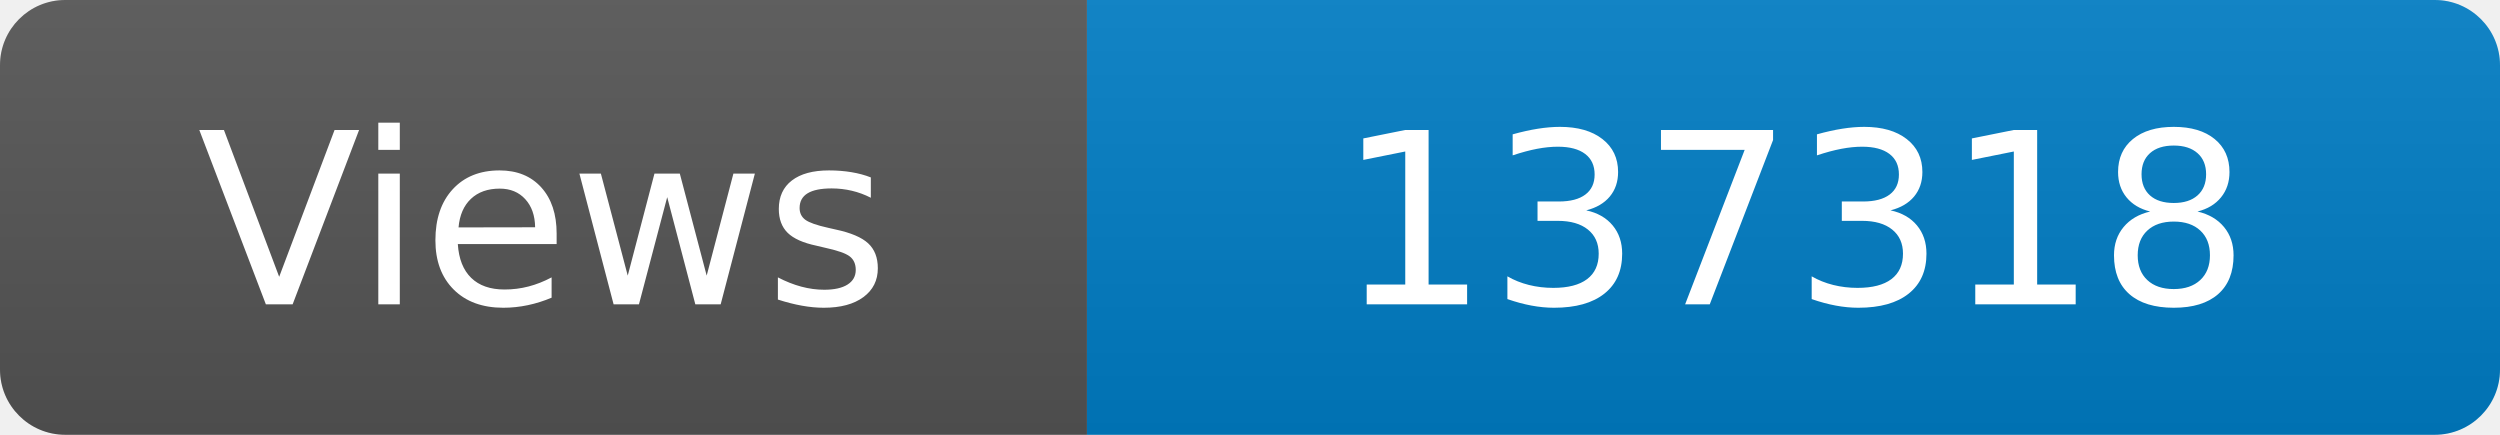
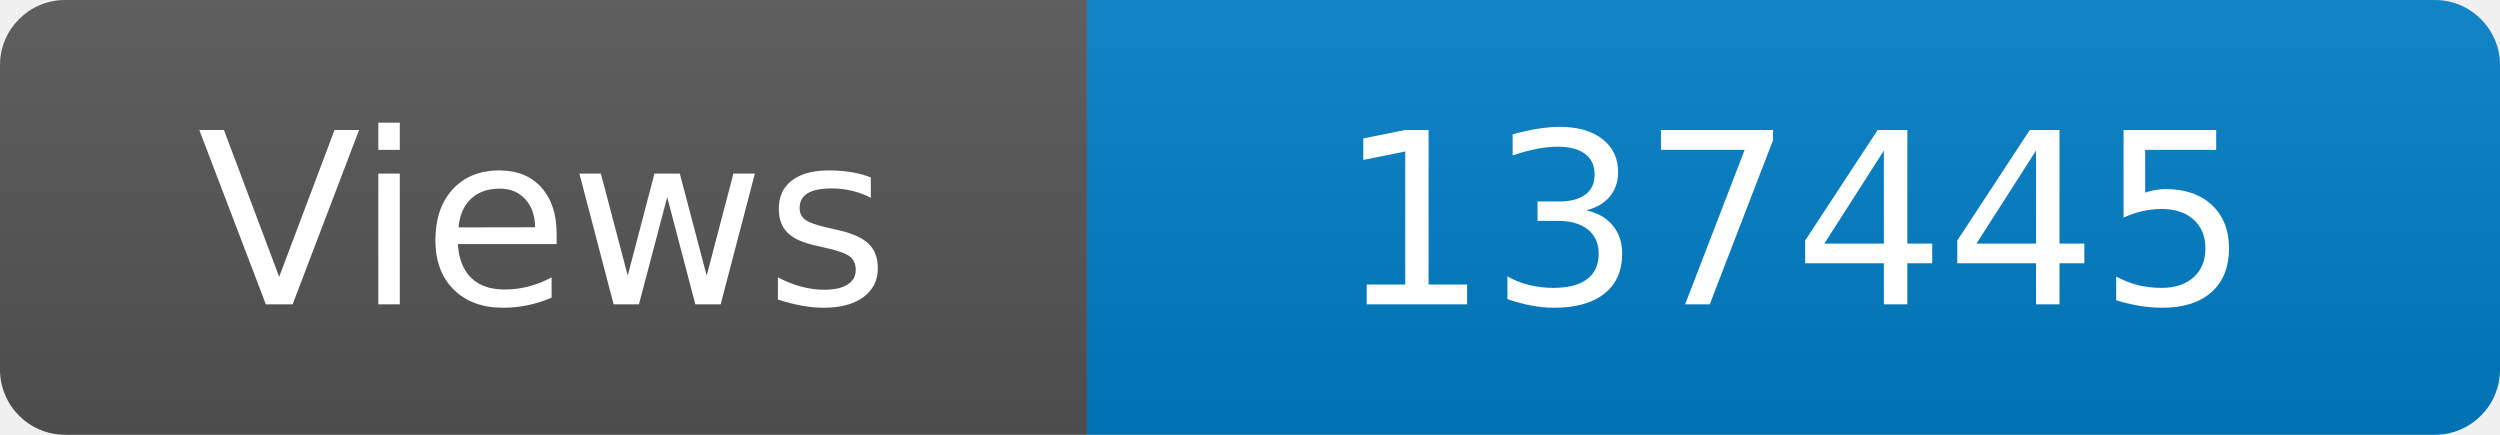
<svg xmlns="http://www.w3.org/2000/svg" width="115" height="20" role="img" aria-label="Maintained?: yes">
  <linearGradient id="s" x2="0" y2="100%">
    <stop offset="0" stop-color="#bbb" stop-opacity=".1" />
    <stop offset="1" stop-opacity=".1" />
  </linearGradient>
  <clipPath id="r">
    <rect width="115" height="20" rx="3" fill="#fff" />
  </clipPath>
  <g clip-path="url(#r)">
    <rect width="50" height="20" fill="#555" />
    <rect x="50" width="160" height="20" fill="#007ec6" />
    <rect width="115" height="20" fill="url(#s)" />
  </g>
  <g fill="#fff" text-anchor="middle" font-family="Verdana,Geneva,DejaVu Sans,sans-serif" font-size="110">
    <text x="250" y="140" transform="scale(.1)" fill="#fff">Views</text>
-     <text x="825" y="140" transform="scale(.1)" fill="#fff">137318</text>
+     <text x="825" y="140" transform="scale(.1)" fill="#fff">137445</text>
  </g>
</svg>
